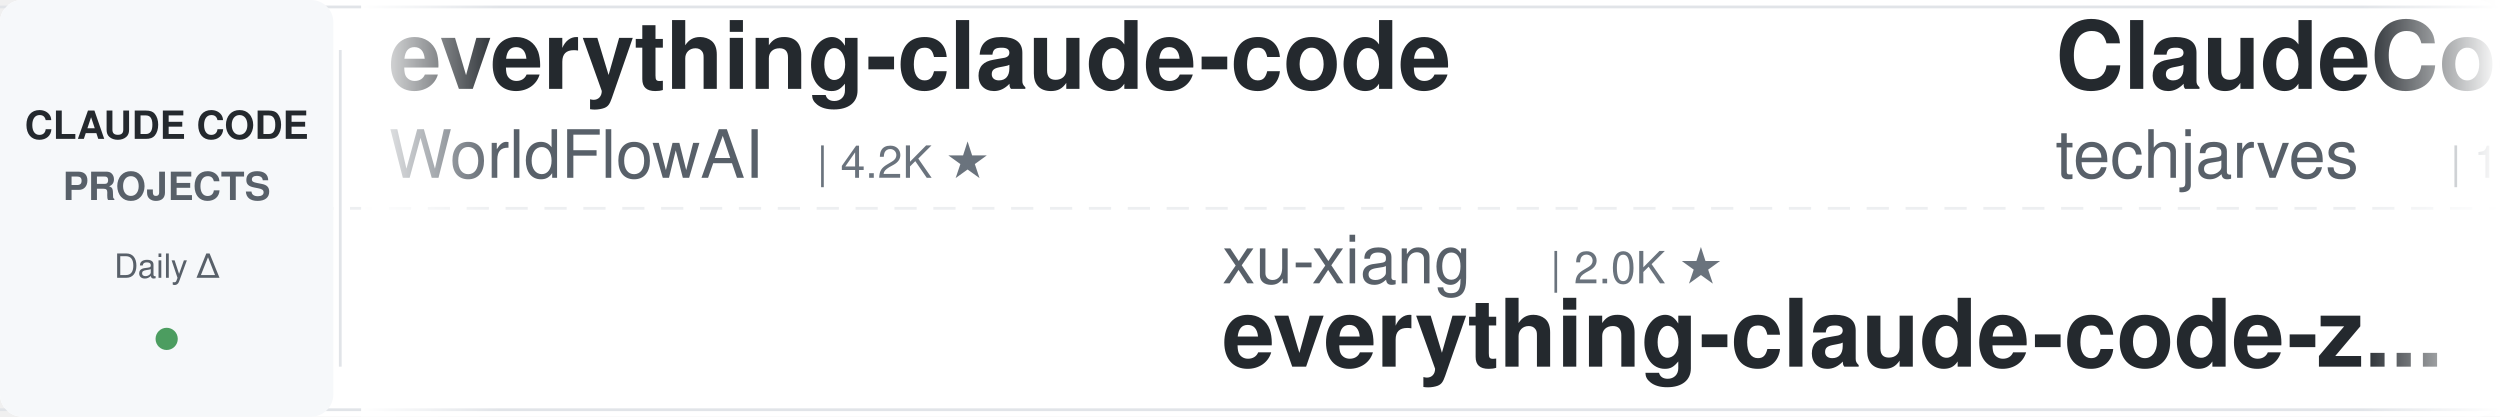
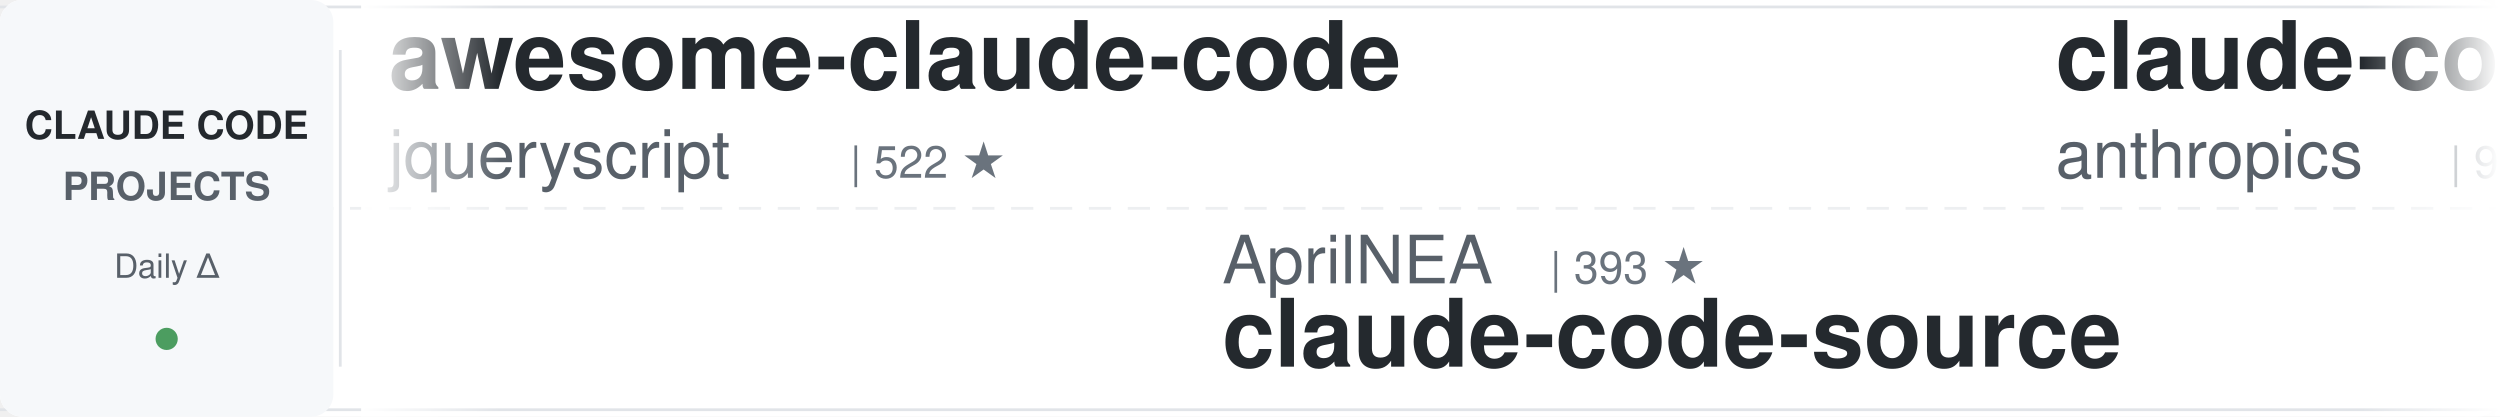
<svg xmlns="http://www.w3.org/2000/svg" width="900" height="150">
  <defs>
    <linearGradient id="leftFade" x1="0%" y1="0%" x2="100%" y2="0%">
      <stop offset="0%" style="stop-color:#ffffff;stop-opacity:1" />
      <stop offset="100%" style="stop-color:#ffffff;stop-opacity:0" />
    </linearGradient>
    <linearGradient id="rightFade" x1="0%" y1="0%" x2="100%" y2="0%">
      <stop offset="0%" style="stop-color:#ffffff;stop-opacity:0" />
      <stop offset="100%" style="stop-color:#ffffff;stop-opacity:1" />
    </linearGradient>
  </defs>
  <rect width="900" height="150" fill="#ffffff" rx="8" />
  <rect x="0" y="2" width="900" height="1" fill="#e1e4e8" />
  <rect x="0" y="147" width="900" height="1" fill="#e1e4e8" />
  <line x1="0" y1="75" x2="900" y2="75" stroke="#e1e4e8" stroke-width="1" stroke-dasharray="8 6" opacity="0.6" />
  <rect x="0" y="0" width="120" height="150" fill="#f6f8fa" rx="8" />
  <text x="60" y="50" font-family="-apple-system, BlinkMacSystemFont, 'Segoe UI', Helvetica, Arial, sans-serif" font-size="14" font-weight="600" fill="#24292e" text-anchor="middle">CLAUDE CODE</text>
  <text x="60" y="72" font-family="-apple-system, BlinkMacSystemFont, 'Segoe UI', Helvetica, Arial, sans-serif" font-size="14" font-weight="600" fill="#586069" text-anchor="middle">PROJECTS</text>
  <text x="60" y="100" font-family="-apple-system, BlinkMacSystemFont, 'Segoe UI', Helvetica, Arial, sans-serif" font-size="12" font-weight="500" fill="#586069" text-anchor="middle">Daily Δ</text>
  <circle cx="60" cy="122" r="4" fill="#22863a" opacity="0.8" />
  <rect x="122" y="18" width="1" height="114" fill="#e1e4e8" />
  <clipPath id="tickerClip">
    <rect x="130" y="0" width="770" height="150" />
  </clipPath>
  <g clip-path="url(#tickerClip)">
    <g id="tickerItems">
      <animateTransform attributeName="transform" attributeType="XML" type="translate" from="0 0" to="-3000 0" dur="54s" repeatCount="indefinite" />
      <g transform="translate(0, 0)">
-         <text x="140" y="32" font-family="-apple-system, BlinkMacSystemFont, 'Segoe UI', Helvetica, Arial, sans-serif" font-size="34" font-weight="600" fill="#24292e">everything-claude-code</text>
-         <text x="140" y="64" font-family="-apple-system, BlinkMacSystemFont, 'Segoe UI', Helvetica, Arial, sans-serif" font-size="24" font-weight="400" fill="#586069">WorldFlowAI</text>
-         <text x="294" y="64" font-family="-apple-system, BlinkMacSystemFont, 'Segoe UI', Helvetica, Arial, sans-serif" font-size="16" font-weight="500" fill="#6a737d">| 4.2K ★</text>
+         <text x="140" y="32" font-family="-apple-system, BlinkMacSystemFont, 'Segoe UI', Helvetica, Arial, sans-serif" font-size="34" font-weight="600" fill="#24292e">awesome-claude-code</text>
+         <text x="140" y="64" font-family="-apple-system, BlinkMacSystemFont, 'Segoe UI', Helvetica, Arial, sans-serif" font-size="24" font-weight="400" fill="#586069">jqueryscript</text>
+         <text x="306" y="64" font-family="-apple-system, BlinkMacSystemFont, 'Segoe UI', Helvetica, Arial, sans-serif" font-size="16" font-weight="500" fill="#6a737d">| 522 ★</text>
      </g>
      <g transform="translate(300, 0)">
-         <text x="140" y="102" font-family="-apple-system, BlinkMacSystemFont, 'Segoe UI', Helvetica, Arial, sans-serif" font-size="24" font-weight="400" fill="#586069">xu-xiang</text>
-         <text x="258" y="102" font-family="-apple-system, BlinkMacSystemFont, 'Segoe UI', Helvetica, Arial, sans-serif" font-size="16" font-weight="500" fill="#6a737d">| 2.0K ★</text>
-         <text x="140" y="132" font-family="-apple-system, BlinkMacSystemFont, 'Segoe UI', Helvetica, Arial, sans-serif" font-size="34" font-weight="600" fill="#24292e">everything-claude-code-z...</text>
+         <text x="140" y="102" font-family="-apple-system, BlinkMacSystemFont, 'Segoe UI', Helvetica, Arial, sans-serif" font-size="24" font-weight="400" fill="#586069">AprilNEA</text>
+         <text x="258" y="102" font-family="-apple-system, BlinkMacSystemFont, 'Segoe UI', Helvetica, Arial, sans-serif" font-size="16" font-weight="500" fill="#6a737d">| 393 ★</text>
+         <text x="140" y="132" font-family="-apple-system, BlinkMacSystemFont, 'Segoe UI', Helvetica, Arial, sans-serif" font-size="34" font-weight="600" fill="#24292e">claude-code-source</text>
      </g>
      <g transform="translate(600, 0)">
-         <text x="140" y="32" font-family="-apple-system, BlinkMacSystemFont, 'Segoe UI', Helvetica, Arial, sans-serif" font-size="34" font-weight="600" fill="#24292e">ClaudeCode-Portable</text>
-         <text x="140" y="64" font-family="-apple-system, BlinkMacSystemFont, 'Segoe UI', Helvetica, Arial, sans-serif" font-size="24" font-weight="400" fill="#586069">techjarves</text>
-         <text x="282" y="64" font-family="-apple-system, BlinkMacSystemFont, 'Segoe UI', Helvetica, Arial, sans-serif" font-size="16" font-weight="500" fill="#6a737d">| 1.6K ★</text>
+         <text x="140" y="32" font-family="-apple-system, BlinkMacSystemFont, 'Segoe UI', Helvetica, Arial, sans-serif" font-size="34" font-weight="600" fill="#24292e">claude-code-action</text>
+         <text x="140" y="64" font-family="-apple-system, BlinkMacSystemFont, 'Segoe UI', Helvetica, Arial, sans-serif" font-size="24" font-weight="400" fill="#586069">anthropics</text>
+         <text x="282" y="64" font-family="-apple-system, BlinkMacSystemFont, 'Segoe UI', Helvetica, Arial, sans-serif" font-size="16" font-weight="500" fill="#6a737d">| 9.4K ★</text>
      </g>
      <g transform="translate(900, 0)">
+         <text x="140" y="102" font-family="-apple-system, BlinkMacSystemFont, 'Segoe UI', Helvetica, Arial, sans-serif" font-size="24" font-weight="400" fill="#586069">rohitg00</text>
+         <text x="258" y="102" font-family="-apple-system, BlinkMacSystemFont, 'Segoe UI', Helvetica, Arial, sans-serif" font-size="16" font-weight="500" fill="#6a737d">| 2.7K ★</text>
+         <text x="140" y="132" font-family="-apple-system, BlinkMacSystemFont, 'Segoe UI', Helvetica, Arial, sans-serif" font-size="34" font-weight="600" fill="#24292e">awesome-claude-code-tool...</text>
+       </g>
+       <g transform="translate(1200, 0)">
+         <text x="140" y="32" font-family="-apple-system, BlinkMacSystemFont, 'Segoe UI', Helvetica, Arial, sans-serif" font-size="34" font-weight="600" fill="#24292e">learn-claude-code</text>
+         <text x="140" y="64" font-family="-apple-system, BlinkMacSystemFont, 'Segoe UI', Helvetica, Arial, sans-serif" font-size="24" font-weight="400" fill="#586069">shareAI-lab</text>
+         <text x="294" y="64" font-family="-apple-system, BlinkMacSystemFont, 'Segoe UI', Helvetica, Arial, sans-serif" font-size="16" font-weight="500" fill="#6a737d">| 78.1K ★</text>
+       </g>
+       <g transform="translate(1500, 0)">
        <text x="140" y="102" font-family="-apple-system, BlinkMacSystemFont, 'Segoe UI', Helvetica, Arial, sans-serif" font-size="24" font-weight="400" fill="#586069">Windy3f3f3f3f</text>
        <text x="318" y="102" font-family="-apple-system, BlinkMacSystemFont, 'Segoe UI', Helvetica, Arial, sans-serif" font-size="16" font-weight="500" fill="#6a737d">| 3.7K ★</text>
        <text x="140" y="132" font-family="-apple-system, BlinkMacSystemFont, 'Segoe UI', Helvetica, Arial, sans-serif" font-size="34" font-weight="600" fill="#24292e">how-claude-code-works</text>
      </g>
-       <g transform="translate(1200, 0)">
-         <text x="140" y="32" font-family="-apple-system, BlinkMacSystemFont, 'Segoe UI', Helvetica, Arial, sans-serif" font-size="34" font-weight="600" fill="#24292e">claude-code-router</text>
-         <text x="140" y="64" font-family="-apple-system, BlinkMacSystemFont, 'Segoe UI', Helvetica, Arial, sans-serif" font-size="24" font-weight="400" fill="#586069">musistudio</text>
-         <text x="282" y="64" font-family="-apple-system, BlinkMacSystemFont, 'Segoe UI', Helvetica, Arial, sans-serif" font-size="16" font-weight="500" fill="#6a737d">| 37.6K ★</text>
+       <g transform="translate(1800, 0)">
+         <text x="140" y="32" font-family="-apple-system, BlinkMacSystemFont, 'Segoe UI', Helvetica, Arial, sans-serif" font-size="34" font-weight="600" fill="#24292e">claude-code-workflows</text>
+         <text x="140" y="64" font-family="-apple-system, BlinkMacSystemFont, 'Segoe UI', Helvetica, Arial, sans-serif" font-size="24" font-weight="400" fill="#586069">OneRedOak</text>
+         <text x="270" y="64" font-family="-apple-system, BlinkMacSystemFont, 'Segoe UI', Helvetica, Arial, sans-serif" font-size="16" font-weight="500" fill="#6a737d">| 3.9K ★</text>
      </g>
-       <g transform="translate(1500, 0)">
-         <text x="140" y="102" font-family="-apple-system, BlinkMacSystemFont, 'Segoe UI', Helvetica, Arial, sans-serif" font-size="24" font-weight="400" fill="#586069">Windy3f3f3f3f</text>
-         <text x="318" y="102" font-family="-apple-system, BlinkMacSystemFont, 'Segoe UI', Helvetica, Arial, sans-serif" font-size="16" font-weight="500" fill="#6a737d">| 2.7K ★</text>
-         <text x="140" y="132" font-family="-apple-system, BlinkMacSystemFont, 'Segoe UI', Helvetica, Arial, sans-serif" font-size="34" font-weight="600" fill="#24292e">claude-code-from-scratch</text>
+       <g transform="translate(2100, 0)">
+         <text x="140" y="102" font-family="-apple-system, BlinkMacSystemFont, 'Segoe UI', Helvetica, Arial, sans-serif" font-size="24" font-weight="400" fill="#586069">alejandrobalderas</text>
+         <text x="366" y="102" font-family="-apple-system, BlinkMacSystemFont, 'Segoe UI', Helvetica, Arial, sans-serif" font-size="16" font-weight="500" fill="#6a737d">| 3.0K ★</text>
+         <text x="140" y="132" font-family="-apple-system, BlinkMacSystemFont, 'Segoe UI', Helvetica, Arial, sans-serif" font-size="34" font-weight="600" fill="#24292e">claude-code-from-source</text>
      </g>
-       <g transform="translate(1800, 0)">
+       <g transform="translate(2400, 0)">
+         <text x="140" y="32" font-family="-apple-system, BlinkMacSystemFont, 'Segoe UI', Helvetica, Arial, sans-serif" font-size="34" font-weight="600" fill="#24292e">claude-code-source-build</text>
+         <text x="140" y="64" font-family="-apple-system, BlinkMacSystemFont, 'Segoe UI', Helvetica, Arial, sans-serif" font-size="24" font-weight="400" fill="#586069">andrew-kramer-inno</text>
+         <text x="378" y="64" font-family="-apple-system, BlinkMacSystemFont, 'Segoe UI', Helvetica, Arial, sans-serif" font-size="16" font-weight="500" fill="#6a737d">| 594 ★</text>
+       </g>
+       <g transform="translate(2700, 0)">
+         <text x="140" y="102" font-family="-apple-system, BlinkMacSystemFont, 'Segoe UI', Helvetica, Arial, sans-serif" font-size="24" font-weight="400" fill="#586069">LING71671</text>
+         <text x="270" y="102" font-family="-apple-system, BlinkMacSystemFont, 'Segoe UI', Helvetica, Arial, sans-serif" font-size="16" font-weight="500" fill="#6a737d">| 960 ★</text>
+         <text x="140" y="132" font-family="-apple-system, BlinkMacSystemFont, 'Segoe UI', Helvetica, Arial, sans-serif" font-size="34" font-weight="600" fill="#24292e">Open-ClaudeCode</text>
+       </g>
+       <g transform="translate(3000, 0)">
        <text x="140" y="32" font-family="-apple-system, BlinkMacSystemFont, 'Segoe UI', Helvetica, Arial, sans-serif" font-size="34" font-weight="600" fill="#24292e">awesome-claude-code</text>
        <text x="140" y="64" font-family="-apple-system, BlinkMacSystemFont, 'Segoe UI', Helvetica, Arial, sans-serif" font-size="24" font-weight="400" fill="#586069">jqueryscript</text>
        <text x="306" y="64" font-family="-apple-system, BlinkMacSystemFont, 'Segoe UI', Helvetica, Arial, sans-serif" font-size="16" font-weight="500" fill="#6a737d">| 522 ★</text>
      </g>
-       <g transform="translate(2100, 0)">
-         <text x="140" y="102" font-family="-apple-system, BlinkMacSystemFont, 'Segoe UI', Helvetica, Arial, sans-serif" font-size="24" font-weight="400" fill="#586069">Cranot</text>
-         <text x="234" y="102" font-family="-apple-system, BlinkMacSystemFont, 'Segoe UI', Helvetica, Arial, sans-serif" font-size="16" font-weight="500" fill="#6a737d">| 2.9K ★</text>
-         <text x="140" y="132" font-family="-apple-system, BlinkMacSystemFont, 'Segoe UI', Helvetica, Arial, sans-serif" font-size="34" font-weight="600" fill="#24292e">claude-code-guide</text>
-       </g>
-       <g transform="translate(2400, 0)">
-         <text x="140" y="32" font-family="-apple-system, BlinkMacSystemFont, 'Segoe UI', Helvetica, Arial, sans-serif" font-size="34" font-weight="600" fill="#24292e">claude-code-guide</text>
-         <text x="140" y="64" font-family="-apple-system, BlinkMacSystemFont, 'Segoe UI', Helvetica, Arial, sans-serif" font-size="24" font-weight="400" fill="#586069">zebbern</text>
-         <text x="246" y="64" font-family="-apple-system, BlinkMacSystemFont, 'Segoe UI', Helvetica, Arial, sans-serif" font-size="16" font-weight="500" fill="#6a737d">| 4.6K ★</text>
-       </g>
-       <g transform="translate(2700, 0)">
-         <text x="140" y="102" font-family="-apple-system, BlinkMacSystemFont, 'Segoe UI', Helvetica, Arial, sans-serif" font-size="24" font-weight="400" fill="#586069">pedrohcgs</text>
-         <text x="270" y="102" font-family="-apple-system, BlinkMacSystemFont, 'Segoe UI', Helvetica, Arial, sans-serif" font-size="16" font-weight="500" fill="#6a737d">| 1.6K ★</text>
-         <text x="140" y="132" font-family="-apple-system, BlinkMacSystemFont, 'Segoe UI', Helvetica, Arial, sans-serif" font-size="34" font-weight="600" fill="#24292e">claude-code-my-workflow</text>
-       </g>
-       <g transform="translate(3000, 0)">
-         <text x="140" y="32" font-family="-apple-system, BlinkMacSystemFont, 'Segoe UI', Helvetica, Arial, sans-serif" font-size="34" font-weight="600" fill="#24292e">everything-claude-code</text>
-         <text x="140" y="64" font-family="-apple-system, BlinkMacSystemFont, 'Segoe UI', Helvetica, Arial, sans-serif" font-size="24" font-weight="400" fill="#586069">WorldFlowAI</text>
-         <text x="294" y="64" font-family="-apple-system, BlinkMacSystemFont, 'Segoe UI', Helvetica, Arial, sans-serif" font-size="16" font-weight="500" fill="#6a737d">| 4.2K ★</text>
-       </g>
      <g transform="translate(3300, 0)">
-         <text x="140" y="102" font-family="-apple-system, BlinkMacSystemFont, 'Segoe UI', Helvetica, Arial, sans-serif" font-size="24" font-weight="400" fill="#586069">xu-xiang</text>
-         <text x="258" y="102" font-family="-apple-system, BlinkMacSystemFont, 'Segoe UI', Helvetica, Arial, sans-serif" font-size="16" font-weight="500" fill="#6a737d">| 2.0K ★</text>
-         <text x="140" y="132" font-family="-apple-system, BlinkMacSystemFont, 'Segoe UI', Helvetica, Arial, sans-serif" font-size="34" font-weight="600" fill="#24292e">everything-claude-code-z...</text>
+         <text x="140" y="102" font-family="-apple-system, BlinkMacSystemFont, 'Segoe UI', Helvetica, Arial, sans-serif" font-size="24" font-weight="400" fill="#586069">AprilNEA</text>
+         <text x="258" y="102" font-family="-apple-system, BlinkMacSystemFont, 'Segoe UI', Helvetica, Arial, sans-serif" font-size="16" font-weight="500" fill="#6a737d">| 393 ★</text>
+         <text x="140" y="132" font-family="-apple-system, BlinkMacSystemFont, 'Segoe UI', Helvetica, Arial, sans-serif" font-size="34" font-weight="600" fill="#24292e">claude-code-source</text>
      </g>
      <g transform="translate(3600, 0)">
-         <text x="140" y="32" font-family="-apple-system, BlinkMacSystemFont, 'Segoe UI', Helvetica, Arial, sans-serif" font-size="34" font-weight="600" fill="#24292e">ClaudeCode-Portable</text>
-         <text x="140" y="64" font-family="-apple-system, BlinkMacSystemFont, 'Segoe UI', Helvetica, Arial, sans-serif" font-size="24" font-weight="400" fill="#586069">techjarves</text>
-         <text x="282" y="64" font-family="-apple-system, BlinkMacSystemFont, 'Segoe UI', Helvetica, Arial, sans-serif" font-size="16" font-weight="500" fill="#6a737d">| 1.6K ★</text>
+         <text x="140" y="32" font-family="-apple-system, BlinkMacSystemFont, 'Segoe UI', Helvetica, Arial, sans-serif" font-size="34" font-weight="600" fill="#24292e">claude-code-action</text>
+         <text x="140" y="64" font-family="-apple-system, BlinkMacSystemFont, 'Segoe UI', Helvetica, Arial, sans-serif" font-size="24" font-weight="400" fill="#586069">anthropics</text>
+         <text x="282" y="64" font-family="-apple-system, BlinkMacSystemFont, 'Segoe UI', Helvetica, Arial, sans-serif" font-size="16" font-weight="500" fill="#6a737d">| 9.4K ★</text>
      </g>
      <g transform="translate(3900, 0)">
-         <text x="140" y="102" font-family="-apple-system, BlinkMacSystemFont, 'Segoe UI', Helvetica, Arial, sans-serif" font-size="24" font-weight="400" fill="#586069">Windy3f3f3f3f</text>
-         <text x="318" y="102" font-family="-apple-system, BlinkMacSystemFont, 'Segoe UI', Helvetica, Arial, sans-serif" font-size="16" font-weight="500" fill="#6a737d">| 3.7K ★</text>
-         <text x="140" y="132" font-family="-apple-system, BlinkMacSystemFont, 'Segoe UI', Helvetica, Arial, sans-serif" font-size="34" font-weight="600" fill="#24292e">how-claude-code-works</text>
+         <text x="140" y="102" font-family="-apple-system, BlinkMacSystemFont, 'Segoe UI', Helvetica, Arial, sans-serif" font-size="24" font-weight="400" fill="#586069">rohitg00</text>
+         <text x="258" y="102" font-family="-apple-system, BlinkMacSystemFont, 'Segoe UI', Helvetica, Arial, sans-serif" font-size="16" font-weight="500" fill="#6a737d">| 2.7K ★</text>
+         <text x="140" y="132" font-family="-apple-system, BlinkMacSystemFont, 'Segoe UI', Helvetica, Arial, sans-serif" font-size="34" font-weight="600" fill="#24292e">awesome-claude-code-tool...</text>
      </g>
    </g>
  </g>
  <rect x="130" y="0" width="50" height="150" fill="url(#leftFade)" />
  <rect x="850" y="0" width="50" height="150" fill="url(#rightFade)" />
</svg>
